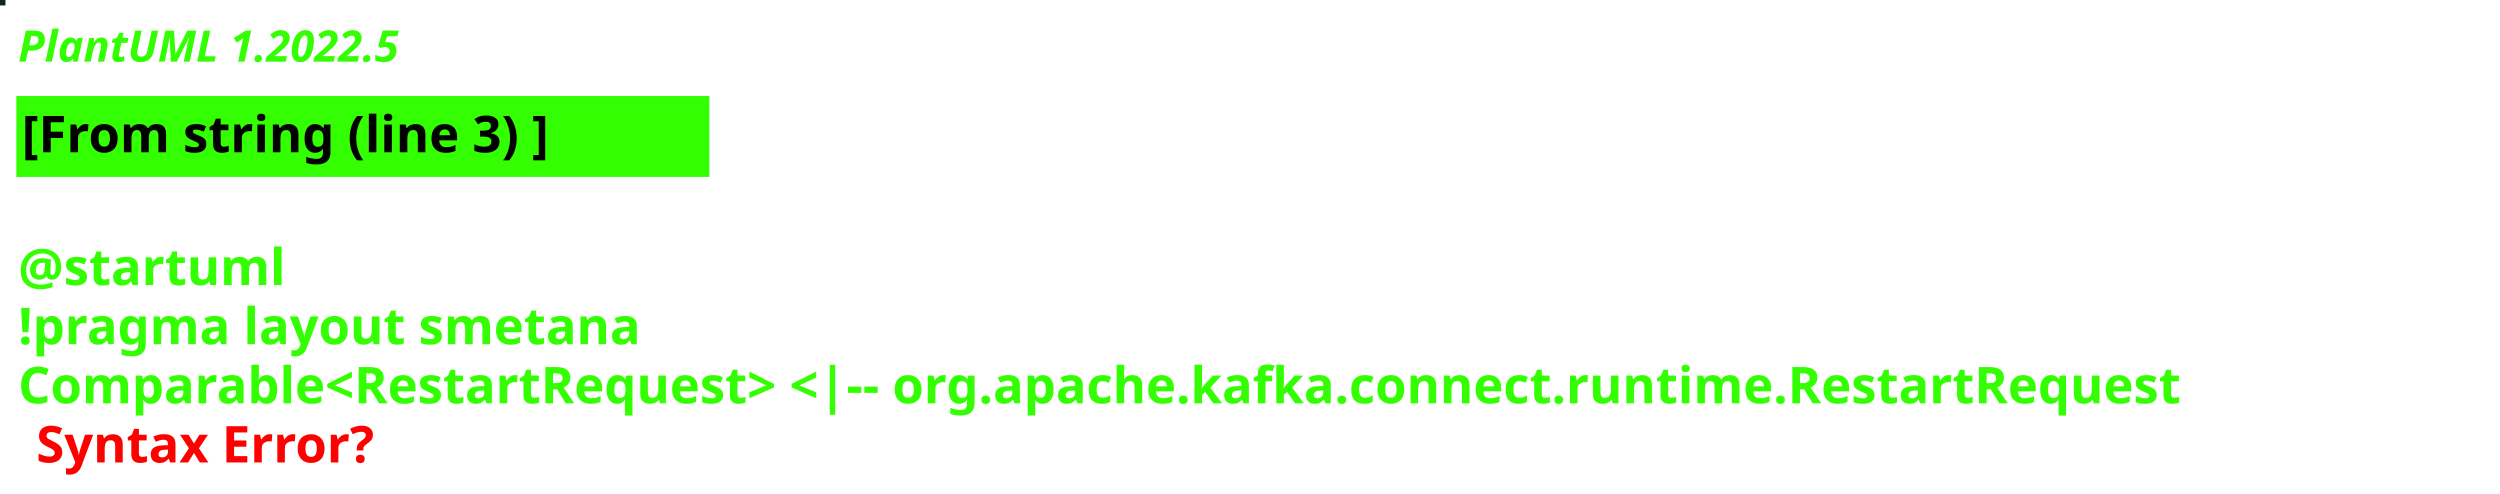
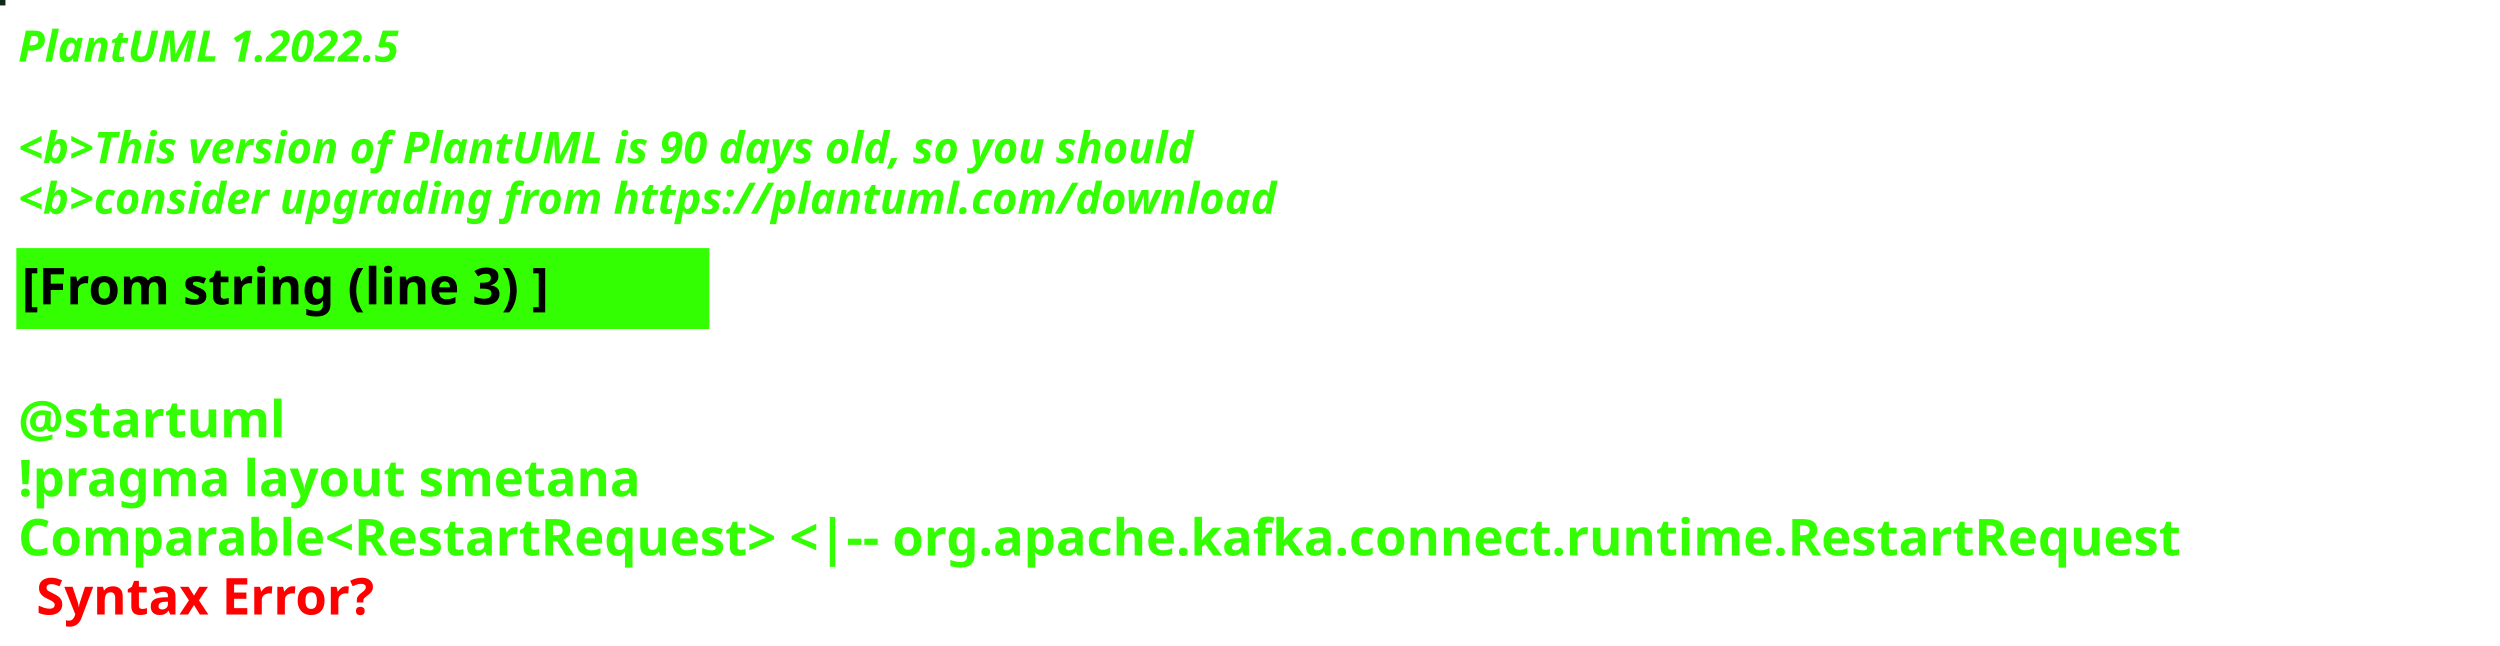
- <svg xmlns="http://www.w3.org/2000/svg" contentStyleType="text/css" height="136px" preserveAspectRatio="none" style="width:689px;height:136px;background:#000000;" version="1.1" viewBox="0 0 689 136" width="689px" zoomAndPan="magnify">
+ <svg xmlns="http://www.w3.org/2000/svg" contentStyleType="text/css" height="178px" preserveAspectRatio="none" style="width:689px;height:178px;background:#000000;" version="1.1" viewBox="0 0 689 178" width="689px" zoomAndPan="magnify">
  <defs />
  <g>
-     <rect fill="#0E2522" height="1" style="stroke:#0E2522;stroke-width:1.0;" width="1" x="0" y="0" />
+     <rect fill="#11271A" height="1" style="stroke:#11271A;stroke-width:1.0;" width="1" x="0" y="0" />
    <text fill="#33FF02" font-family="sans-serif" font-size="12" font-style="italic" font-weight="bold" lengthAdjust="spacing" textLength="127" x="5" y="17">PlantUML 1.2022.5</text>
-     <rect fill="#33FF02" height="21.297" style="stroke:#33FF02;stroke-width:1.0;" width="190" x="5" y="26.969" />
-     <text fill="#000000" font-family="sans-serif" font-size="14" font-weight="bold" lengthAdjust="spacing" textLength="168" x="6" y="41.969">[From string (line 3) ]</text>
-     <text fill="#33FF02" font-family="sans-serif" font-size="14" font-weight="bold" lengthAdjust="spacing" textLength="5" x="5" y="62.266"> </text>
-     <text fill="#33FF02" font-family="sans-serif" font-size="14" font-weight="bold" lengthAdjust="spacing" textLength="79" x="5" y="78.562">@startuml</text>
-     <text fill="#33FF02" font-family="sans-serif" font-size="14" font-weight="bold" lengthAdjust="spacing" textLength="190" x="5" y="94.859">!pragma layout smetana</text>
-     <text fill="#33FF02" font-family="sans-serif" font-size="14" font-weight="bold" lengthAdjust="spacing" text-decoration="wavy underline" textLength="677" x="5" y="111.156">Comparable&lt;RestartRequest&gt; &lt;|-- org.apache.kafka.connect.runtime.RestartRequest</text>
-     <text fill="#FF0000" font-family="sans-serif" font-size="14" font-weight="bold" lengthAdjust="spacing" textLength="106" x="10" y="127.453">Syntax Error?</text>
+     <text fill="#33FF02" font-family="sans-serif" font-size="12" font-style="italic" font-weight="bold" lengthAdjust="spacing" textLength="4" x="5" y="30.969"> </text>
+     <text fill="#33FF02" font-family="sans-serif" font-size="12" font-style="italic" font-weight="bold" lengthAdjust="spacing" textLength="391" x="5" y="44.938">&lt;b&gt;This version of PlantUML is 90 days old, so you should</text>
+     <text fill="#33FF02" font-family="sans-serif" font-size="12" font-style="italic" font-weight="bold" lengthAdjust="spacing" textLength="408" x="5" y="58.906">&lt;b&gt;consider upgrading from https://plantuml.com/download</text>
+     <rect fill="#33FF02" height="21.297" style="stroke:#33FF02;stroke-width:1.0;" width="190" x="5" y="68.875" />
+     <text fill="#000000" font-family="sans-serif" font-size="14" font-weight="bold" lengthAdjust="spacing" textLength="168" x="6" y="83.875">[From string (line 3) ]</text>
+     <text fill="#33FF02" font-family="sans-serif" font-size="14" font-weight="bold" lengthAdjust="spacing" textLength="5" x="5" y="104.172"> </text>
+     <text fill="#33FF02" font-family="sans-serif" font-size="14" font-weight="bold" lengthAdjust="spacing" textLength="79" x="5" y="120.469">@startuml</text>
+     <text fill="#33FF02" font-family="sans-serif" font-size="14" font-weight="bold" lengthAdjust="spacing" textLength="190" x="5" y="136.766">!pragma layout smetana</text>
+     <text fill="#33FF02" font-family="sans-serif" font-size="14" font-weight="bold" lengthAdjust="spacing" text-decoration="wavy underline" textLength="677" x="5" y="153.062">Comparable&lt;RestartRequest&gt; &lt;|-- org.apache.kafka.connect.runtime.RestartRequest</text>
+     <text fill="#FF0000" font-family="sans-serif" font-size="14" font-weight="bold" lengthAdjust="spacing" textLength="106" x="10" y="169.359">Syntax Error?</text>
  </g>
</svg>
